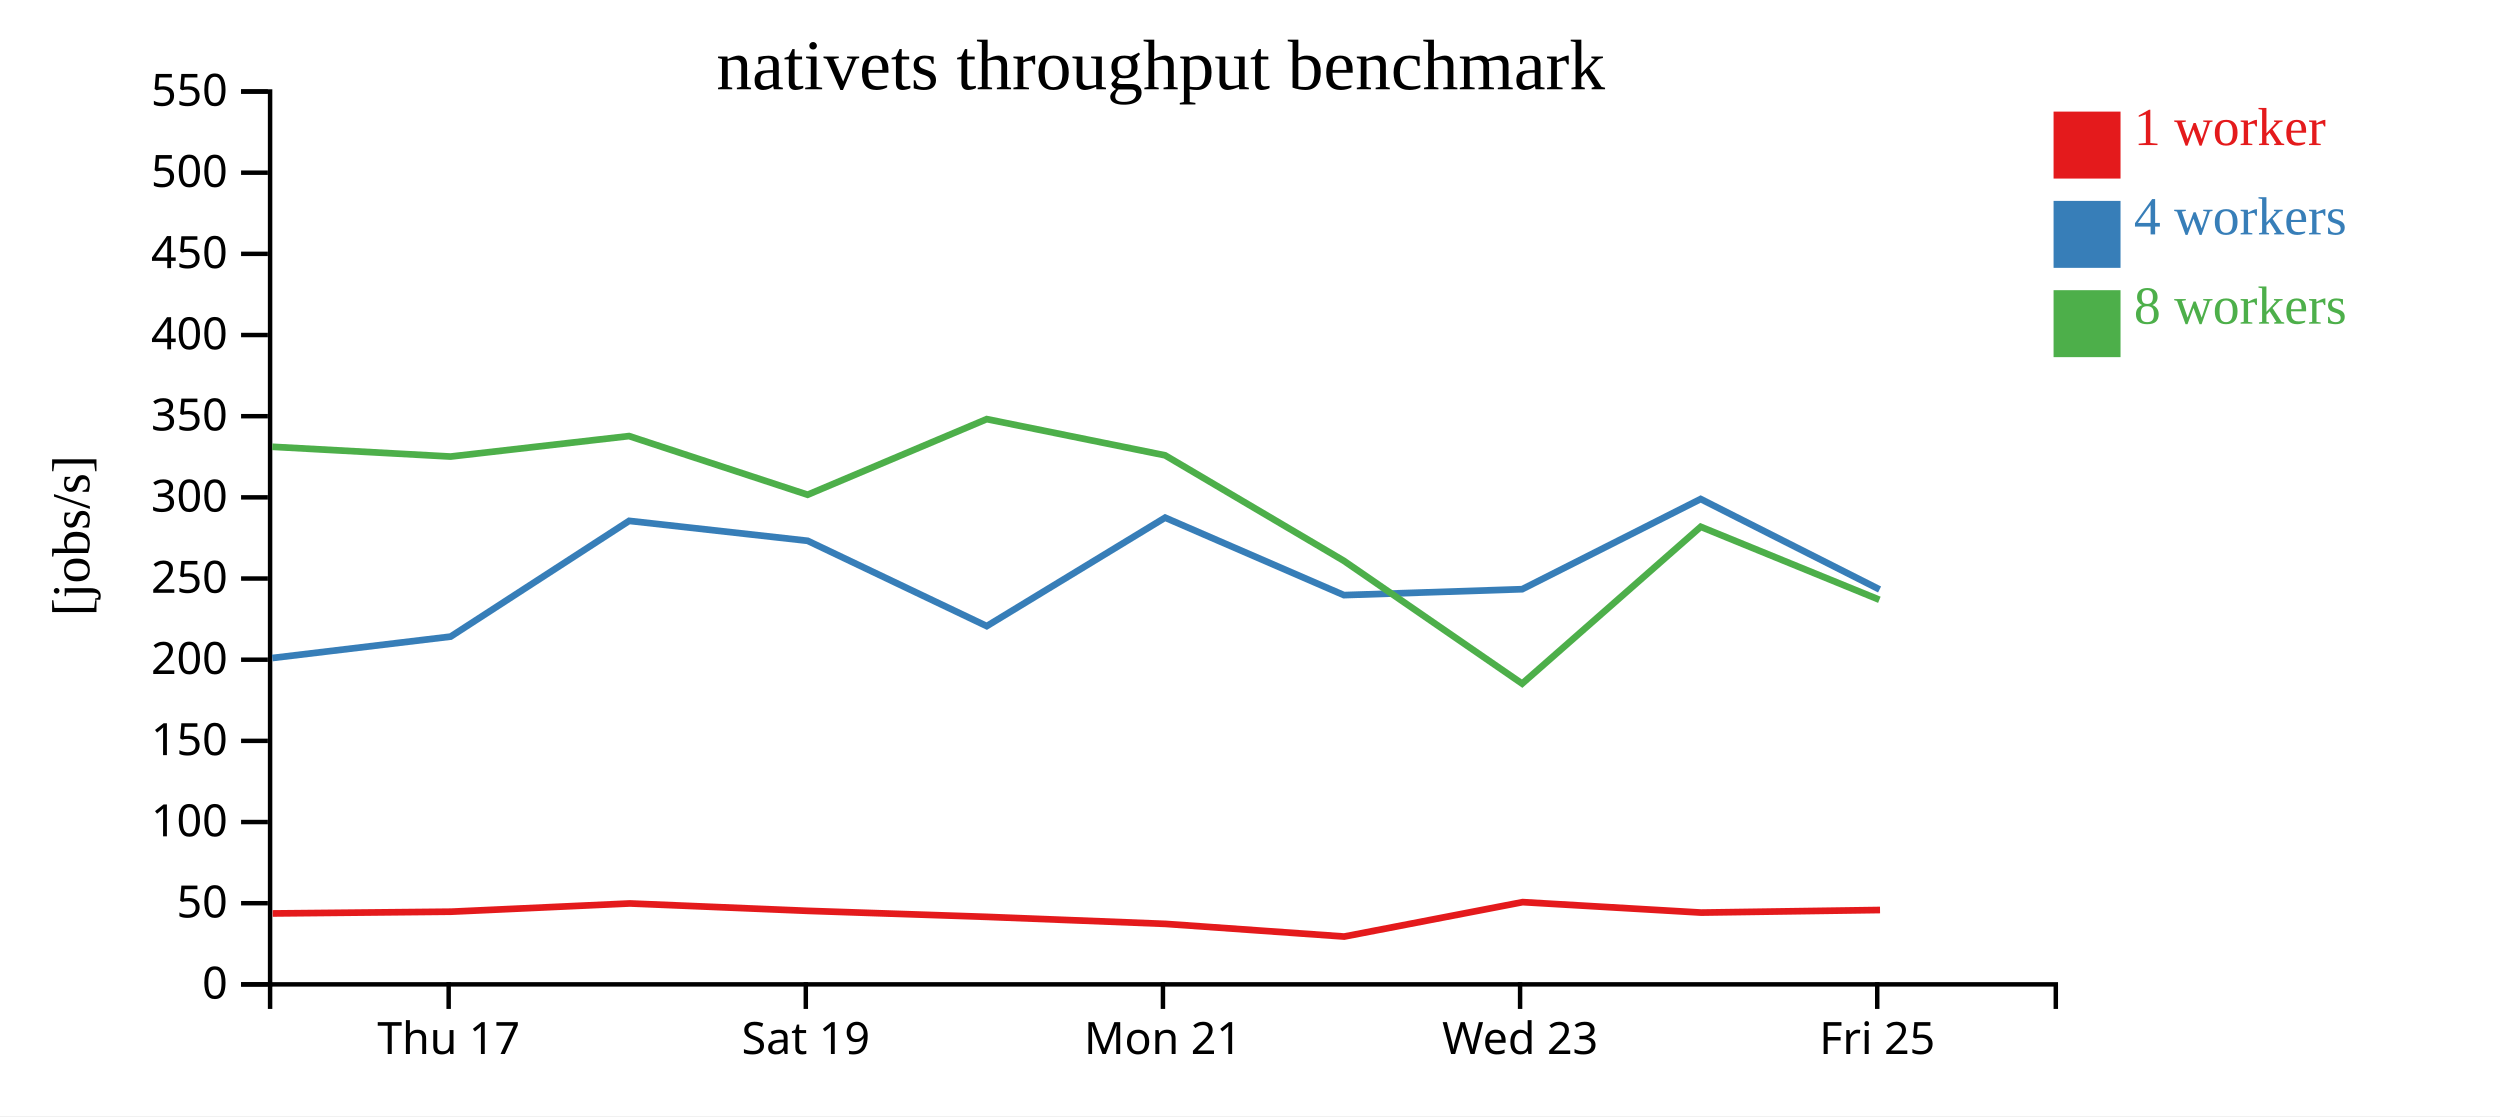
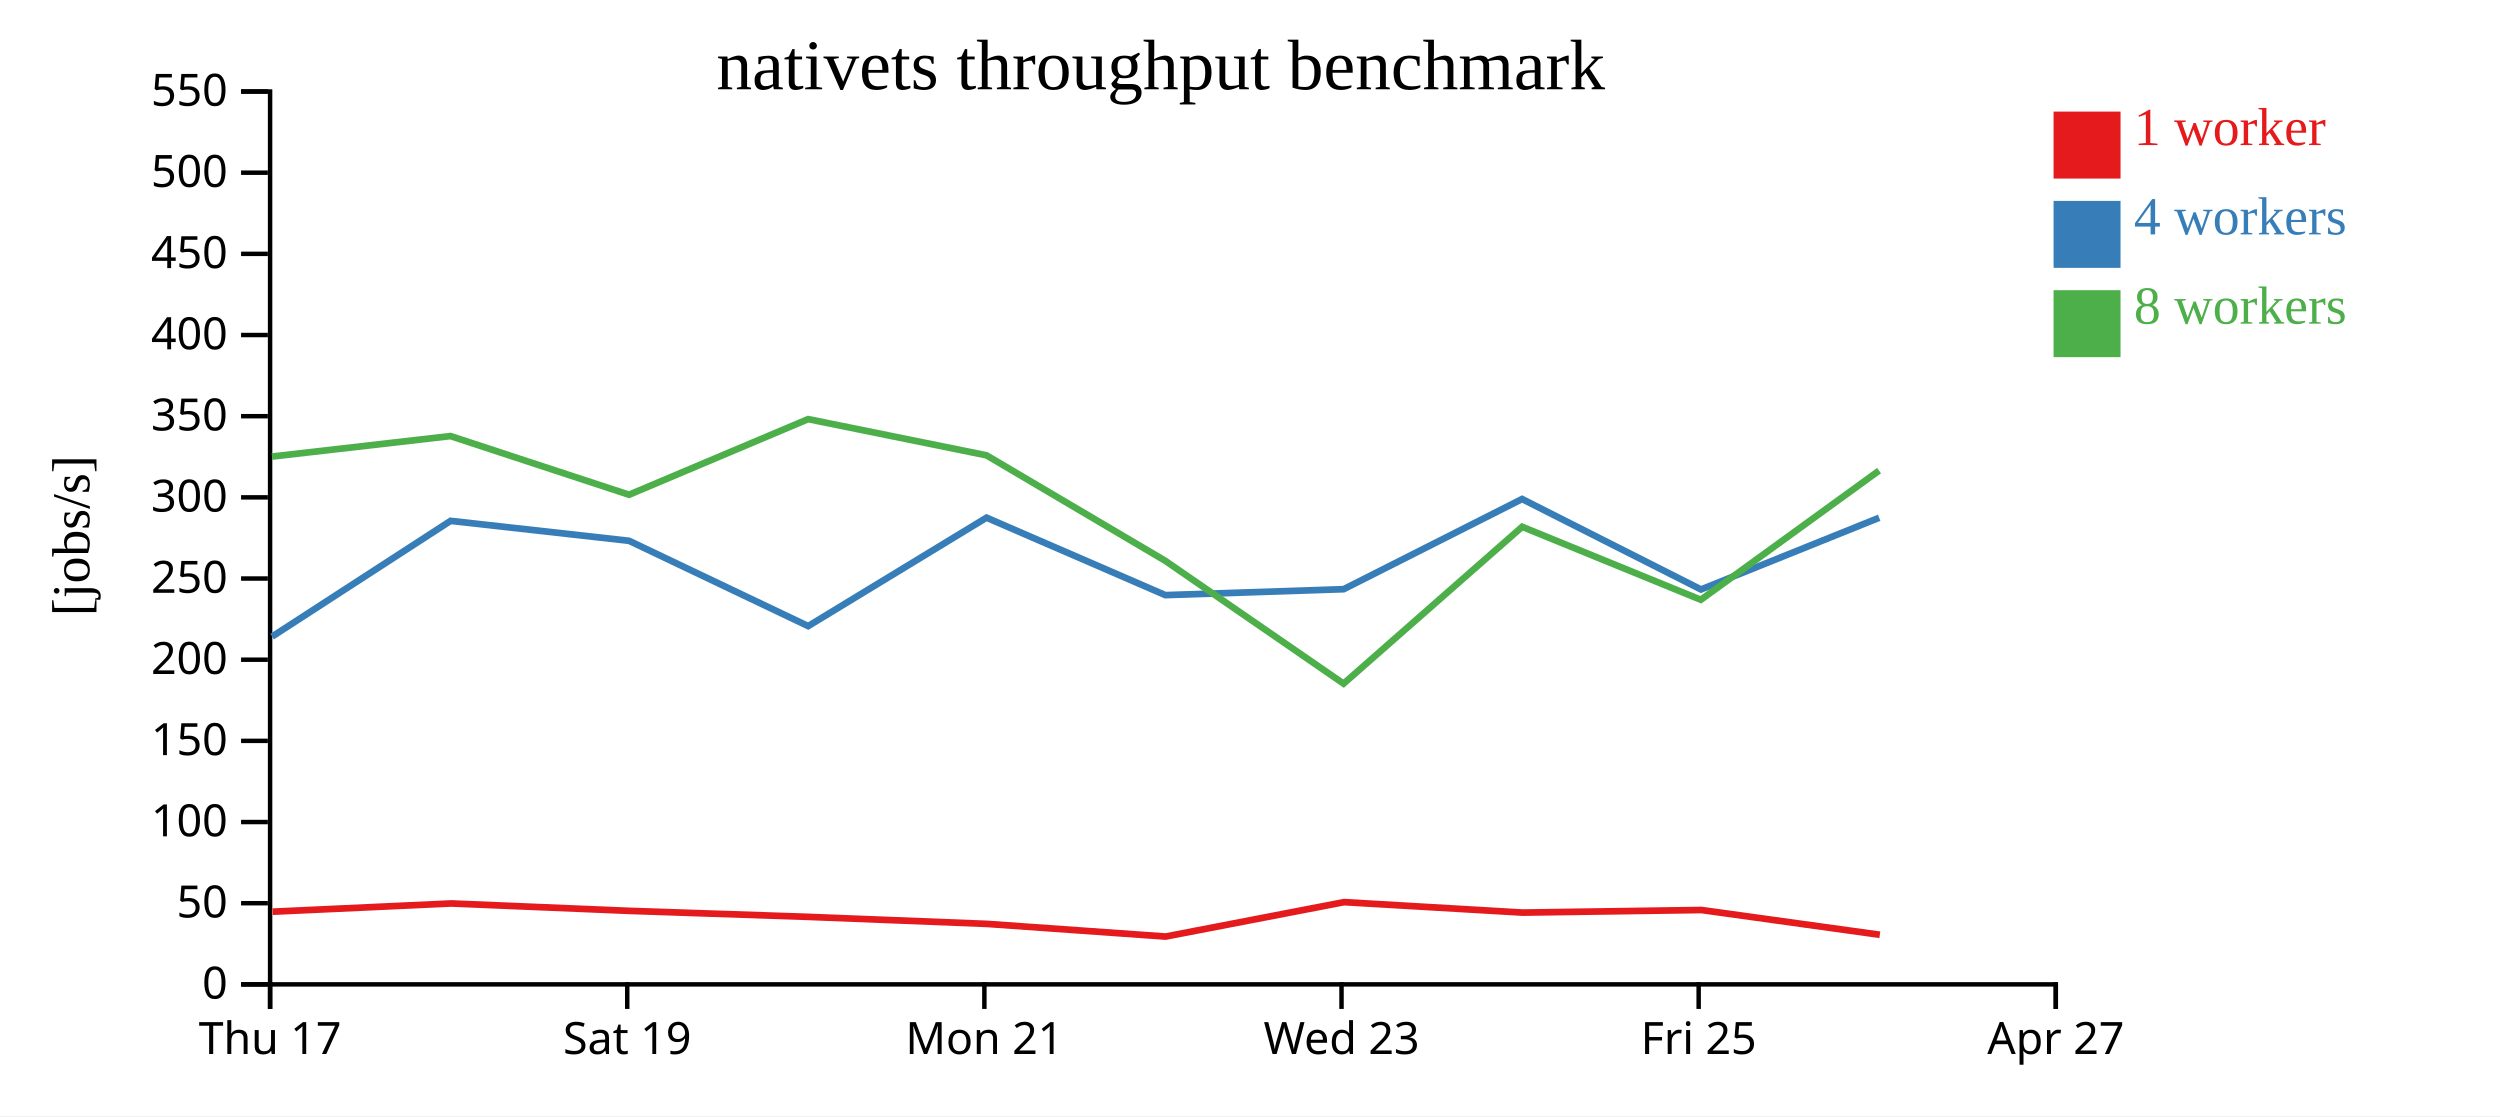
<svg xmlns="http://www.w3.org/2000/svg" width="560" height="250">
  <rect width="100%" height="100%" fill="white" />
  <g transform="translate(60,20)">
    <g transform="translate(0,200)" fill="none" font-size="10" font-family="sans-serif" text-anchor="middle">
      <path class="domain" stroke="currentColor" d="M0.5,6V0.5H400.5V6" />
-       <g class="tick" opacity="1" transform="translate(40.5,0)">
+       <g class="tick" opacity="1" transform="translate(0.5,0)">
        <line stroke="currentColor" y2="6" />
        <text fill="currentColor" y="9" dy="0.71em">Thu 17</text>
      </g>
-       <g class="tick" opacity="1" transform="translate(120.5,0)">
+       <g class="tick" opacity="1" transform="translate(80.5,0)">
        <line stroke="currentColor" y2="6" />
        <text fill="currentColor" y="9" dy="0.71em">Sat 19</text>
      </g>
-       <g class="tick" opacity="1" transform="translate(200.5,0)">
+       <g class="tick" opacity="1" transform="translate(160.5,0)">
        <line stroke="currentColor" y2="6" />
        <text fill="currentColor" y="9" dy="0.71em">Mon 21</text>
      </g>
-       <g class="tick" opacity="1" transform="translate(280.5,0)">
+       <g class="tick" opacity="1" transform="translate(240.5,0)">
        <line stroke="currentColor" y2="6" />
        <text fill="currentColor" y="9" dy="0.71em">Wed 23</text>
      </g>
-       <g class="tick" opacity="1" transform="translate(360.5,0)">
+       <g class="tick" opacity="1" transform="translate(320.5,0)">
        <line stroke="currentColor" y2="6" />
        <text fill="currentColor" y="9" dy="0.71em">Fri 25</text>
+       </g>
+       <g class="tick" opacity="1" transform="translate(400.5,0)">
+         <line stroke="currentColor" y2="6" />
+         <text fill="currentColor" y="9" dy="0.71em">Apr 27</text>
      </g>
    </g>
    <g fill="none" font-size="10" font-family="sans-serif" text-anchor="end">
      <path class="domain" stroke="currentColor" d="M-6,200.5H0.5V0.5H-6" />
      <g class="tick" opacity="1" transform="translate(0,200.5)">
        <line stroke="currentColor" x2="-6" />
        <text fill="currentColor" x="-9" dy="0.32em">0</text>
      </g>
      <g class="tick" opacity="1" transform="translate(0,182.3182)">
        <line stroke="currentColor" x2="-6" />
        <text fill="currentColor" x="-9" dy="0.32em">50</text>
      </g>
      <g class="tick" opacity="1" transform="translate(0,164.1364)">
        <line stroke="currentColor" x2="-6" />
        <text fill="currentColor" x="-9" dy="0.32em">100</text>
      </g>
      <g class="tick" opacity="1" transform="translate(0,145.9545)">
        <line stroke="currentColor" x2="-6" />
        <text fill="currentColor" x="-9" dy="0.32em">150</text>
      </g>
      <g class="tick" opacity="1" transform="translate(0,127.7727)">
        <line stroke="currentColor" x2="-6" />
        <text fill="currentColor" x="-9" dy="0.32em">200</text>
      </g>
      <g class="tick" opacity="1" transform="translate(0,109.5909)">
        <line stroke="currentColor" x2="-6" />
        <text fill="currentColor" x="-9" dy="0.32em">250</text>
      </g>
      <g class="tick" opacity="1" transform="translate(0,91.40909)">
        <line stroke="currentColor" x2="-6" />
        <text fill="currentColor" x="-9" dy="0.32em">300</text>
      </g>
      <g class="tick" opacity="1" transform="translate(0,73.22727)">
        <line stroke="currentColor" x2="-6" />
        <text fill="currentColor" x="-9" dy="0.32em">350</text>
      </g>
      <g class="tick" opacity="1" transform="translate(0,55.04545)">
        <line stroke="currentColor" x2="-6" />
        <text fill="currentColor" x="-9" dy="0.32em">400</text>
      </g>
      <g class="tick" opacity="1" transform="translate(0,36.86364)">
        <line stroke="currentColor" x2="-6" />
        <text fill="currentColor" x="-9" dy="0.32em">450</text>
      </g>
      <g class="tick" opacity="1" transform="translate(0,18.68182)">
        <line stroke="currentColor" x2="-6" />
        <text fill="currentColor" x="-9" dy="0.32em">500</text>
      </g>
      <g class="tick" opacity="1" transform="translate(0,0.5)">
        <line stroke="currentColor" x2="-6" />
        <text fill="currentColor" x="-9" dy="0.32em">550</text>
      </g>
    </g>
    <text text-anchor="middle" style="font-size: 12px" transform="rotate(-90)" y="-40" x="-100">[jobs/s]</text>
    <text text-anchor="middle" style="font-size: 16px" y="0" x="200">nativets throughput benchmark</text>
-     <path class="line" fill="none" stroke="#e41a1c" stroke-width="1.5" d="M1.079,184.615L41.068,184.219L81.088,182.375L121.008,184.034L161.137,185.382L201.112,186.955L241.094,189.788L281.077,182.077L321.088,184.421L361.127,183.842" />
-     <path class="line" fill="none" stroke="#377eb8" stroke-width="1.5" d="M0.99,127.396L40.942,122.598L80.928,96.675L120.915,101.141L161.03,120.246L200.982,95.955L241.039,113.306L280.969,111.981L320.944,91.78L361.025,112.041" />
-     <path class="line" fill="none" stroke="#4daf4a" stroke-width="1.5" d="M0.987,80.08L40.929,82.268L80.904,77.68L120.903,90.822L161.023,73.883L200.978,81.994L240.97,105.59L280.961,133.133L320.961,98.003L360.98,114.351" />
+     <path class="line" fill="none" stroke="#e41a1c" stroke-width="1.5" d="M1.068,184.219L41.088,182.375L81.008,184.034L121.137,185.382L161.112,186.955L201.094,189.788L241.077,182.077L281.088,184.421L321.127,183.842L361.081,189.39" />
+     <path class="line" fill="none" stroke="#377eb8" stroke-width="1.5" d="M0.942,122.598L40.928,96.675L80.915,101.141L121.03,120.246L160.982,95.955L201.039,113.306L240.969,111.981L280.944,91.78L321.025,112.041L360.934,95.975" />
+     <path class="line" fill="none" stroke="#4daf4a" stroke-width="1.5" d="M0.929,82.268L40.904,77.68L80.903,90.822L121.023,73.883L160.978,81.994L200.97,105.59L240.961,133.133L280.961,98.003L320.98,114.351L360.908,85.421" />
    <rect class="dot" x="400" y="5" width="15" height="15" style="fill: #e41a1c;" />
    <rect class="dot" x="400" y="25" width="15" height="15" style="fill: #377eb8;" />
    <rect class="dot" x="400" y="45" width="15" height="15" style="fill: #4daf4a;" />
    <text class="label" x="418" y="12.5" style="fill: #e41a1c; alignment-baseline: middle;" text-anchor="left">1 worker</text>
    <text class="label" x="418" y="32.5" style="fill: #377eb8; alignment-baseline: middle;" text-anchor="left">4 workers</text>
    <text class="label" x="418" y="52.5" style="fill: #4daf4a; alignment-baseline: middle;" text-anchor="left">8 workers</text>
  </g>
</svg>
